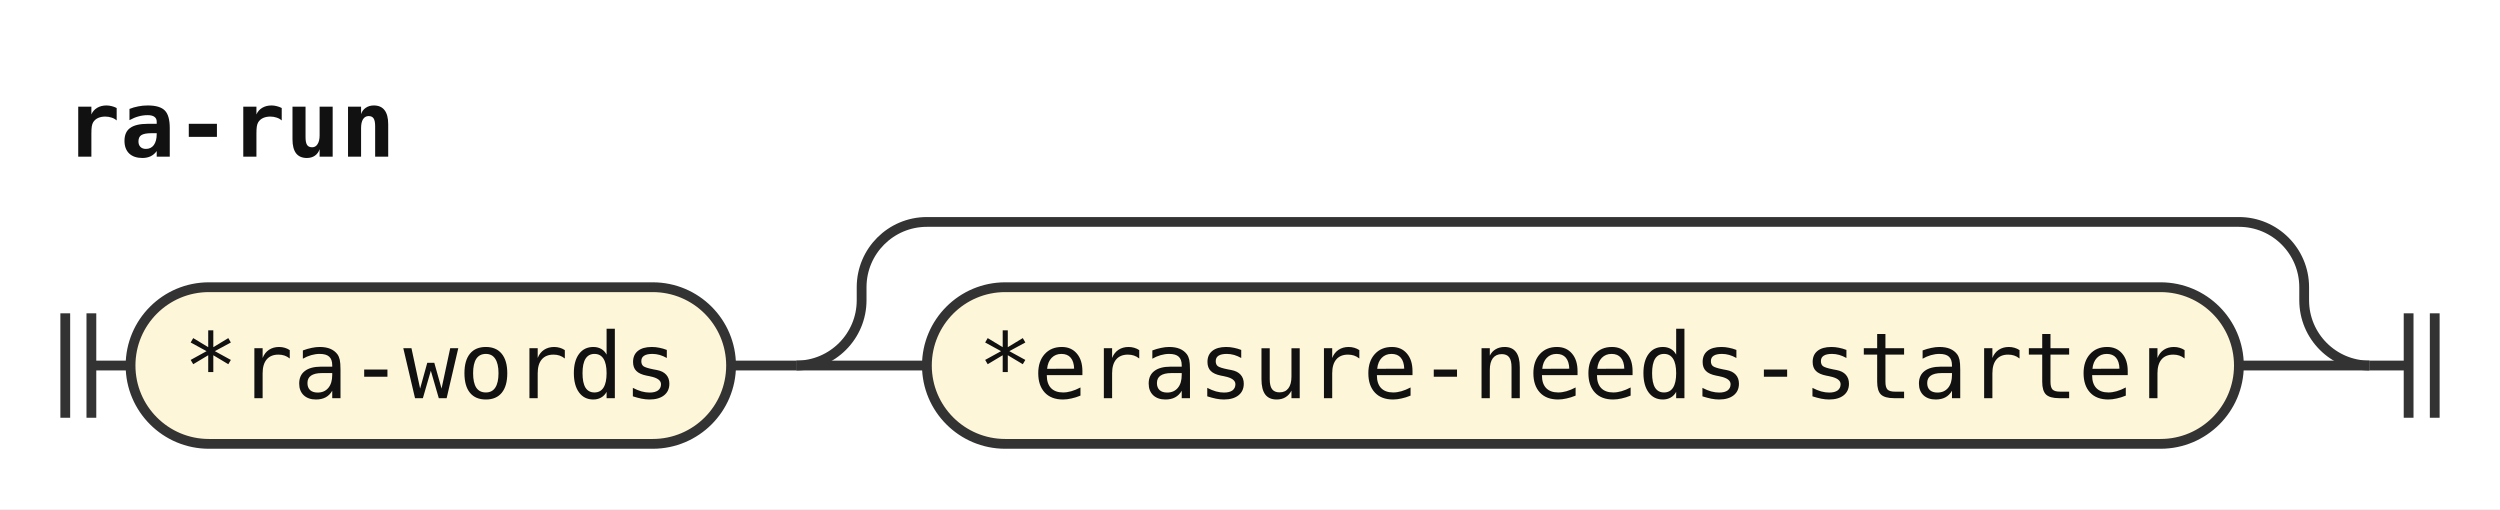
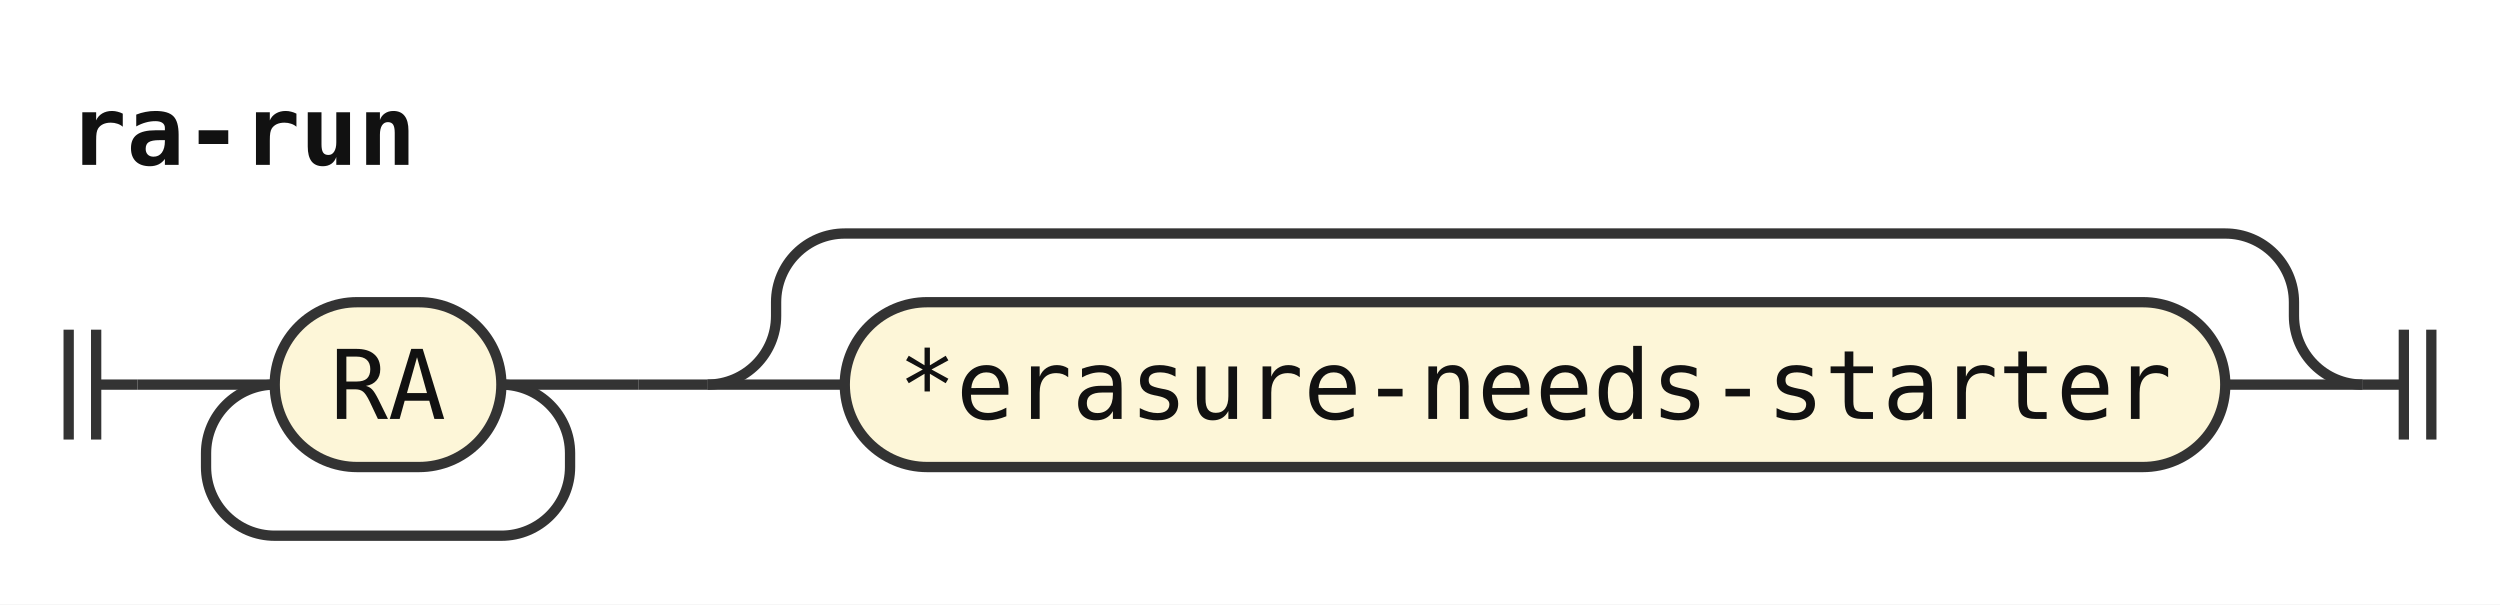
- <svg xmlns="http://www.w3.org/2000/svg" width="383" height="78" viewBox="0 0 383 78" role="img" aria-label="Railroad diagram of the rule ra-run">
+ <svg xmlns="http://www.w3.org/2000/svg" width="364" height="88" viewBox="0 0 364 88" role="img" aria-label="Railroad diagram of the rule ra-run">
  <style>path{fill:none;stroke:#333;stroke-width:1.5}.rule rect{fill:#e8eefc;stroke:#333;stroke-width:1.5}.terminal rect{fill:#fdf6d8;stroke:#333;stroke-width:1.5}text{font-family:ui-monospace,SFMono-Regular,Menlo,Consolas,"DejaVu Sans Mono","Liberation Mono",monospace;font-size:14px;fill:#111;text-anchor:middle}text.label{font-size:12px;font-style:italic;fill:#555;text-anchor:start}text.title{font-weight:bold;text-anchor:start}</style>
  <rect width="100%" height="100%" fill="#fff" />
  <text class="title" x="10" y="24" textLength="50.4" lengthAdjust="spacingAndGlyphs">ra-run</text>
  <path d="M10 48v16m4 -16v16M14 56h6" />
+   <path d="M20 56h20" />
  <g class="terminal">
-     <rect x="20" y="44" width="92" height="24" rx="12" />
-     <text x="66" y="61" textLength="75.6" lengthAdjust="spacingAndGlyphs">*ra-words</text>
+     <rect x="40" y="44" width="33" height="24" rx="12" />
+     <text x="56.5" y="61" textLength="16.8" lengthAdjust="spacingAndGlyphs">RA</text>
  </g>
-   <path d="M112 56h10" />
-   <path d="M122 56h20" />
+   <path d="M73 56H93" />
+   <path d="M73 56a10 10 0 0 1 10 10V68a10 10 0 0 1 -10 10H40a10 10 0 0 1 -10 -10V66a10 10 0 0 1 10 -10" />
+   <path d="M93 56h10" />
+   <path d="M103 56h20" />
  <g class="terminal">
-     <rect x="142" y="44" width="201" height="24" rx="12" />
-     <text x="242.5" y="61" textLength="184.8" lengthAdjust="spacingAndGlyphs">*erasure-needs-starter</text>
+     <rect x="123" y="44" width="201" height="24" rx="12" />
+     <text x="223.5" y="61" textLength="184.8" lengthAdjust="spacingAndGlyphs">*erasure-needs-starter</text>
  </g>
-   <path d="M343 56H363" />
-   <path d="M122 56a10 10 0 0 0 10 -10V44a10 10 0 0 1 10 -10H343a10 10 0 0 1 10 10V46a10 10 0 0 0 10 10" />
-   <path d="M363 56h6m0 -8v16m4 -16v16" />
+   <path d="M324 56H344" />
+   <path d="M103 56a10 10 0 0 0 10 -10V44a10 10 0 0 1 10 -10H324a10 10 0 0 1 10 10V46a10 10 0 0 0 10 10" />
+   <path d="M344 56h6m0 -8v16m4 -16v16" />
</svg>
